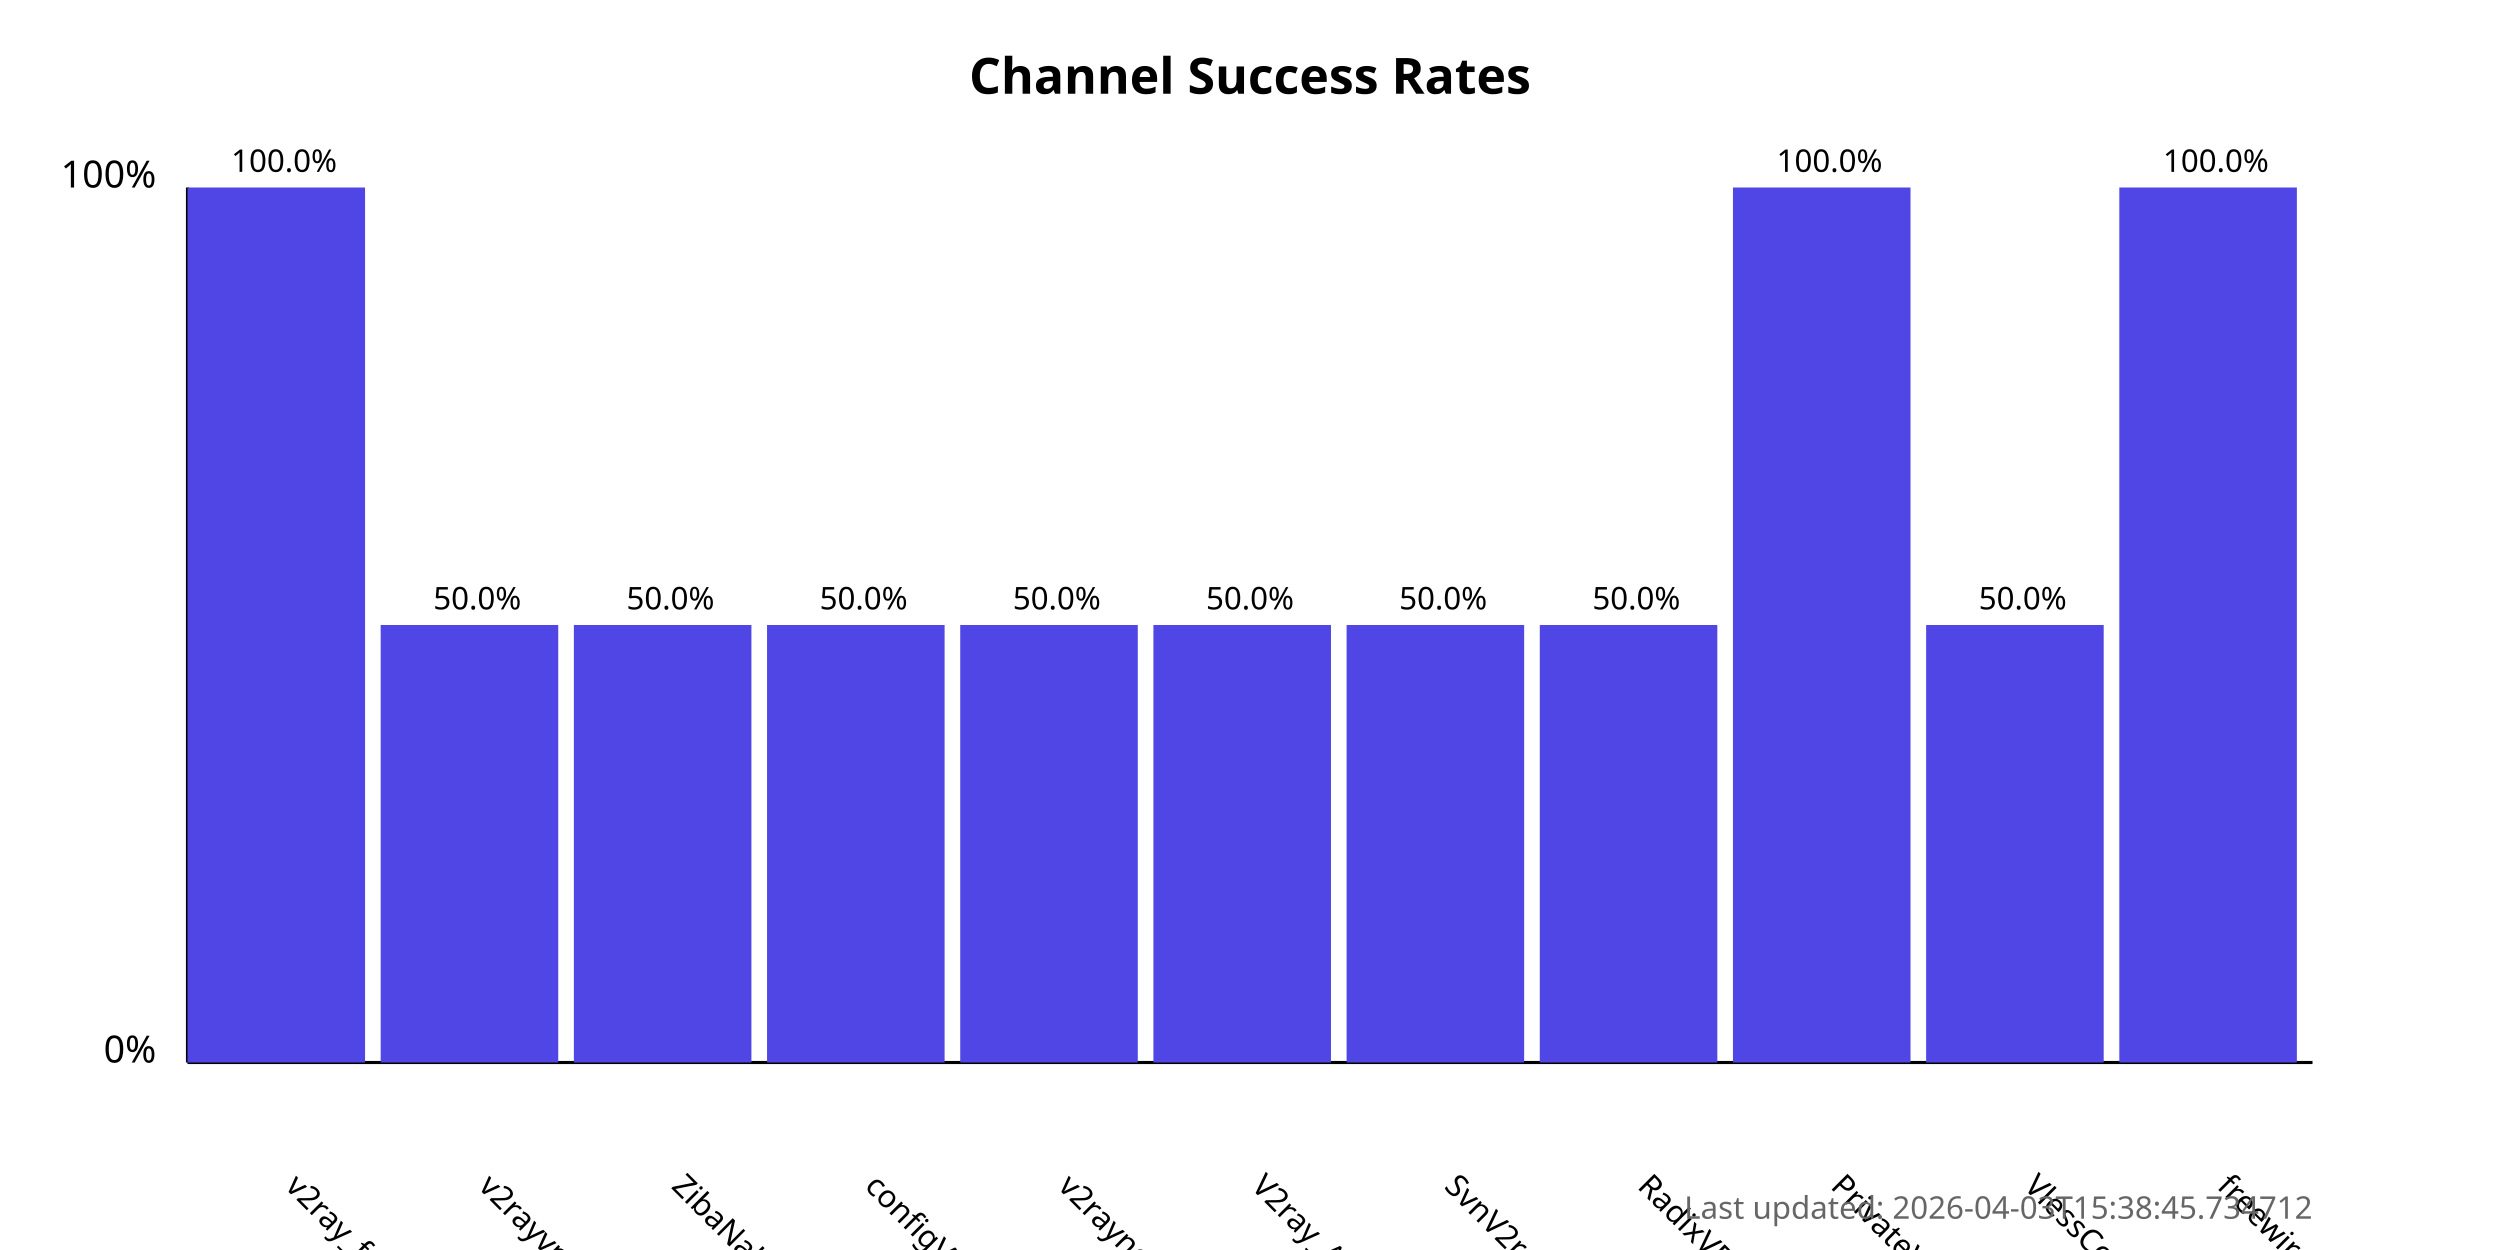
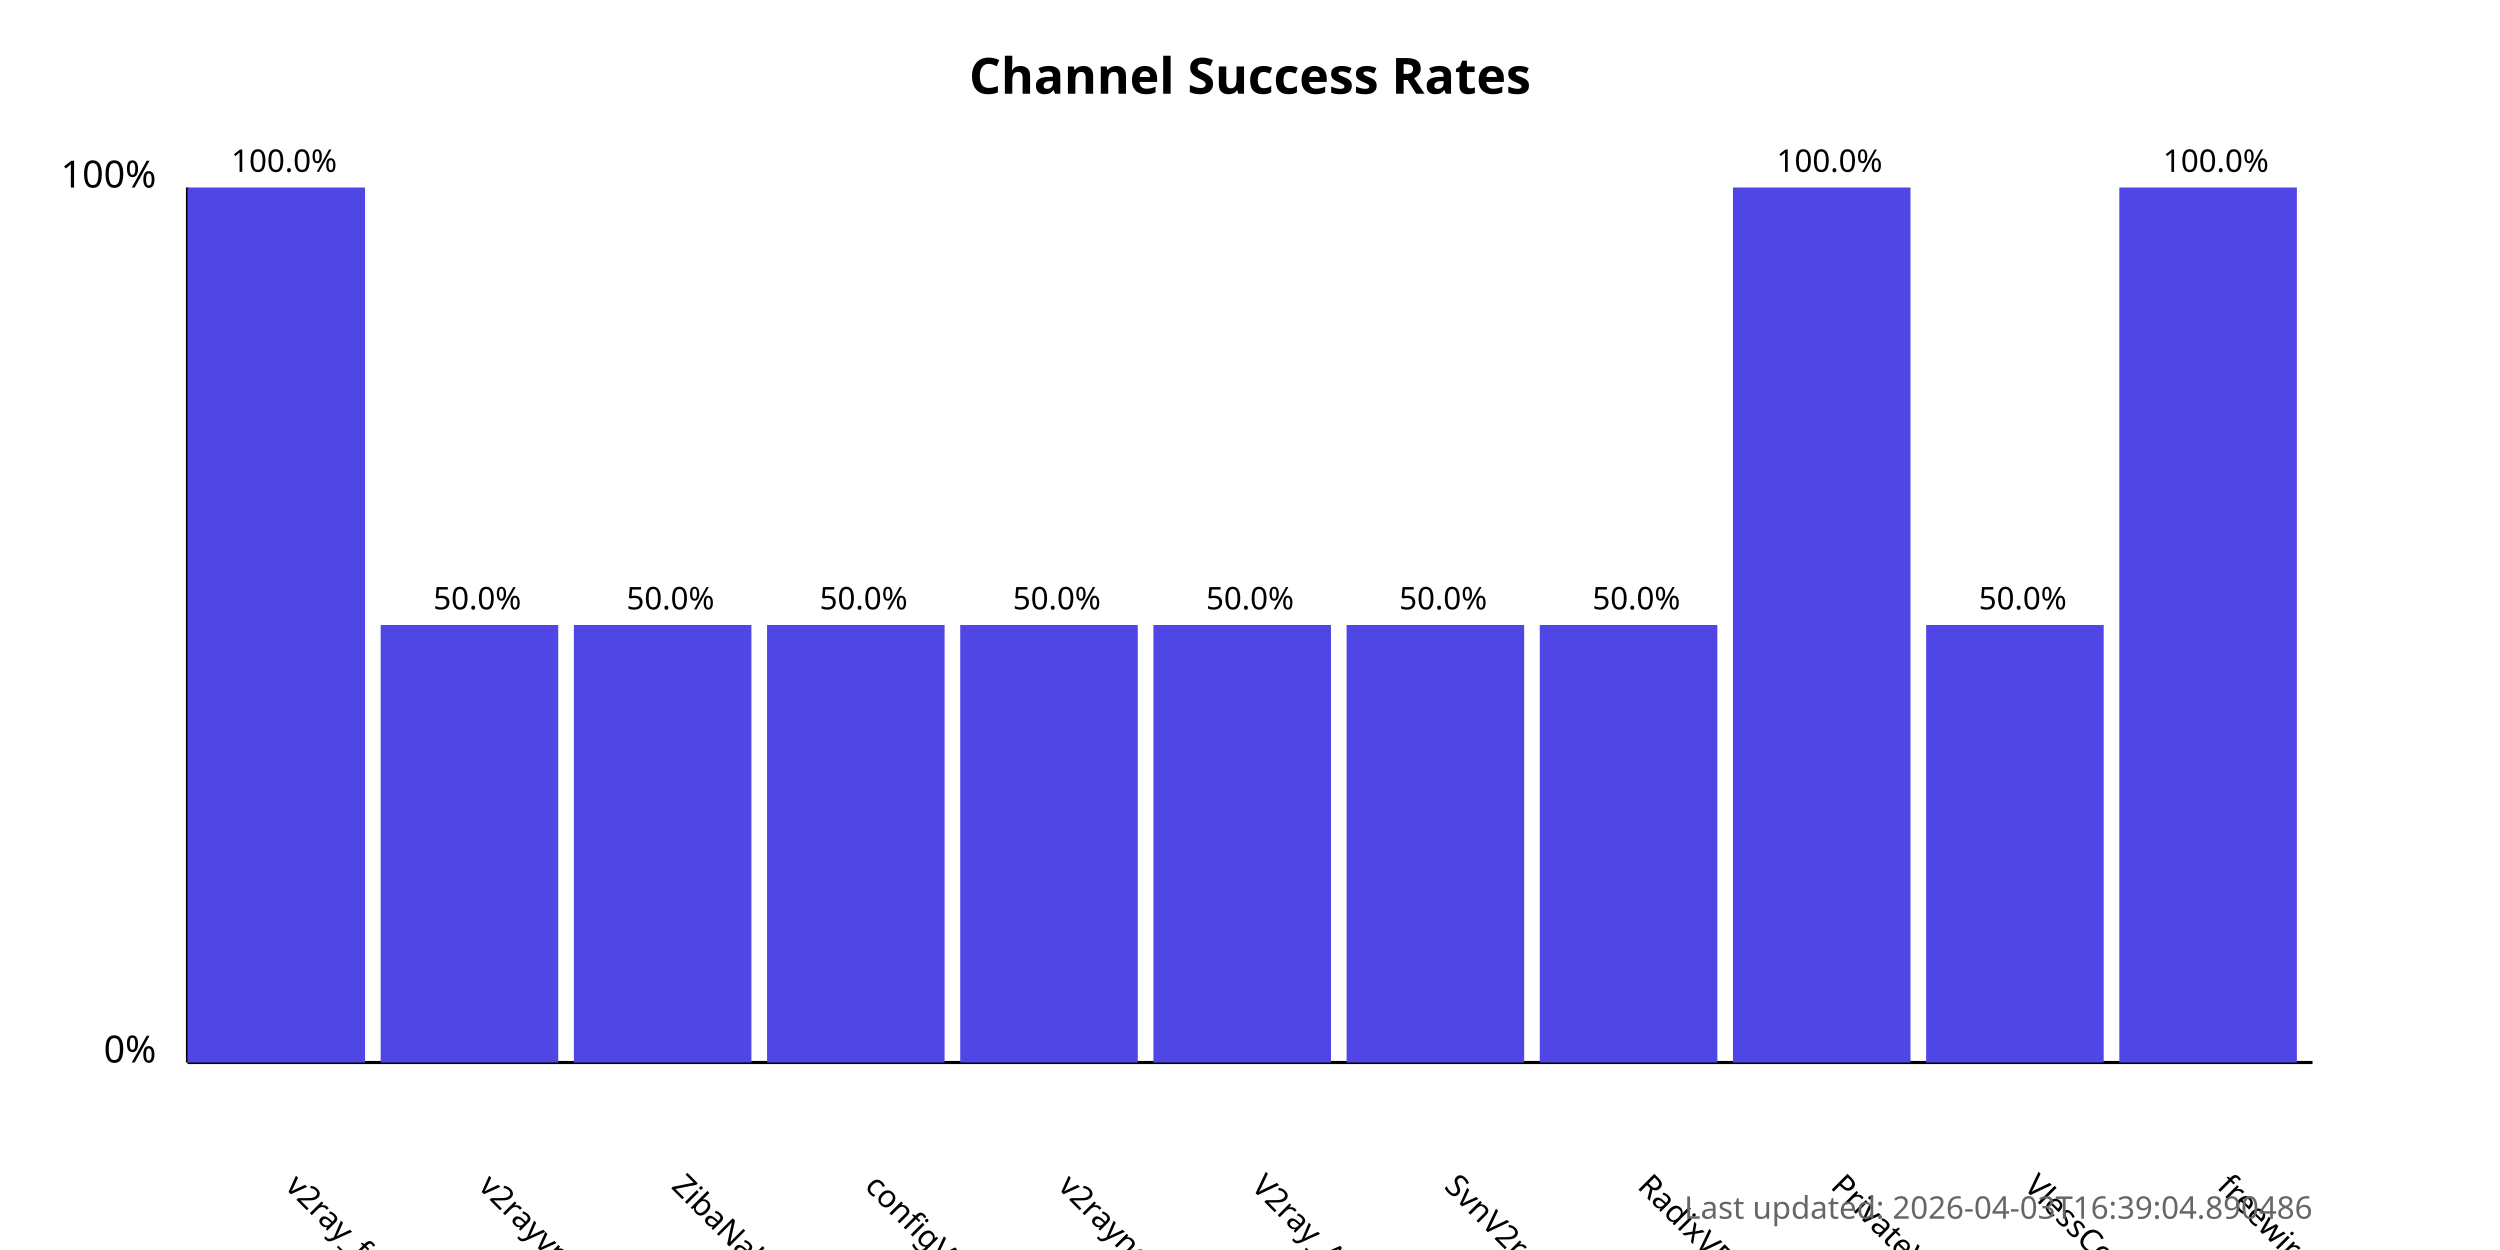
<svg xmlns="http://www.w3.org/2000/svg" width="800" height="400">
  <style>
            .chart-title { font: bold 16px sans-serif; }
            .axis-label { font: 12px sans-serif; }
            .tick-label { font: 10px sans-serif; }
            .bar { fill: #4f46e5; }
            .bar:hover { fill: #6366f1; }
            .timestamp { font: 10px sans-serif; fill: #666; }
        </style>
  <text x="400.0" y="30" text-anchor="middle" class="chart-title">
            Channel Success Rates
        </text>
  <line x1="60" y1="340" x2="60" y2="60" stroke="black" stroke-width="1" />
  <line x1="60" y1="340" x2="740" y2="340" stroke="black" stroke-width="1" />
  <text x="50" y="340" text-anchor="end" class="axis-label">0%</text>
  <text x="50" y="60" text-anchor="end" class="axis-label">100%</text>
  <g>
    <rect x="60" y="60.0" width="56.818" height="280.0" class="bar" />
    <text x="90.909" y="380" transform="rotate(45, 90.90909, 380)" text-anchor="start" class="tick-label">
                v2ray_free_conf
            </text>
    <text x="90.909" y="55.0" text-anchor="middle" class="tick-label">
                100.0%
            </text>
  </g>
  <g>
    <rect x="121.818" y="200.0" width="56.818" height="140.0" class="bar" />
    <text x="152.727" y="380" transform="rotate(45, 152.7273, 380)" text-anchor="start" class="tick-label">
                v2rayvpno
            </text>
    <text x="152.727" y="195.0" text-anchor="middle" class="tick-label">
                50.0%
            </text>
  </g>
  <g>
    <rect x="183.636" y="200.0" width="56.818" height="140.0" class="bar" />
    <text x="214.545" y="380" transform="rotate(45, 214.5455, 380)" text-anchor="start" class="tick-label">
                ZibaNabz
            </text>
    <text x="214.545" y="195.0" text-anchor="middle" class="tick-label">
                50.0%
            </text>
  </g>
  <g>
    <rect x="245.455" y="200.0" width="56.818" height="140.0" class="bar" />
    <text x="276.364" y="380" transform="rotate(45, 276.3636, 380)" text-anchor="start" class="tick-label">
                configV2rayForFree
            </text>
    <text x="276.364" y="195.0" text-anchor="middle" class="tick-label">
                50.0%
            </text>
  </g>
  <g>
    <rect x="307.273" y="200.0" width="56.818" height="140.0" class="bar" />
    <text x="338.182" y="380" transform="rotate(45, 338.1818, 380)" text-anchor="start" class="tick-label">
                v2rayngvpn
            </text>
    <text x="338.182" y="195.0" text-anchor="middle" class="tick-label">
                50.0%
            </text>
  </g>
  <g>
    <rect x="369.091" y="200.0" width="56.818" height="140.0" class="bar" />
    <text x="400.0" y="380" transform="rotate(45, 400.0, 380)" text-anchor="start" class="tick-label">
                V2ray_Alpha
            </text>
    <text x="400.0" y="195.0" text-anchor="middle" class="tick-label">
                50.0%
            </text>
  </g>
  <g>
    <rect x="430.909" y="200.0" width="56.818" height="140.0" class="bar" />
    <text x="461.818" y="380" transform="rotate(45, 461.8182, 380)" text-anchor="start" class="tick-label">
                SvnV2ray
            </text>
    <text x="461.818" y="195.0" text-anchor="middle" class="tick-label">
                50.0%
            </text>
  </g>
  <g>
    <rect x="492.727" y="200.0" width="56.818" height="140.0" class="bar" />
    <text x="523.636" y="380" transform="rotate(45, 523.6364, 380)" text-anchor="start" class="tick-label">
                RadixVPN
            </text>
    <text x="523.636" y="195.0" text-anchor="middle" class="tick-label">
                50.0%
            </text>
  </g>
  <g>
    <rect x="554.545" y="60.0" width="56.818" height="280.0" class="bar" />
    <text x="585.455" y="380" transform="rotate(45, 585.4545, 380)" text-anchor="start" class="tick-label">
                PrivateVPNs
            </text>
    <text x="585.455" y="55.0" text-anchor="middle" class="tick-label">
                100.0%
            </text>
  </g>
  <g>
    <rect x="616.364" y="200.0" width="56.818" height="140.0" class="bar" />
    <text x="647.273" y="380" transform="rotate(45, 647.2727, 380)" text-anchor="start" class="tick-label">
                VlessConfig
            </text>
    <text x="647.273" y="195.0" text-anchor="middle" class="tick-label">
                50.0%
            </text>
  </g>
  <g>
    <rect x="678.182" y="60.0" width="56.818" height="280.0" class="bar" />
    <text x="709.091" y="380" transform="rotate(45, 709.0909, 380)" text-anchor="start" class="tick-label">
                freewireguard
            </text>
    <text x="709.091" y="55.0" text-anchor="middle" class="tick-label">
                100.0%
            </text>
  </g>
  <text x="740" y="390" text-anchor="end" class="timestamp">
-             Last updated: 2026-04-03T15:38:45.734712
+             Last updated: 2026-04-03T16:39:04.890486
        </text>
</svg>
